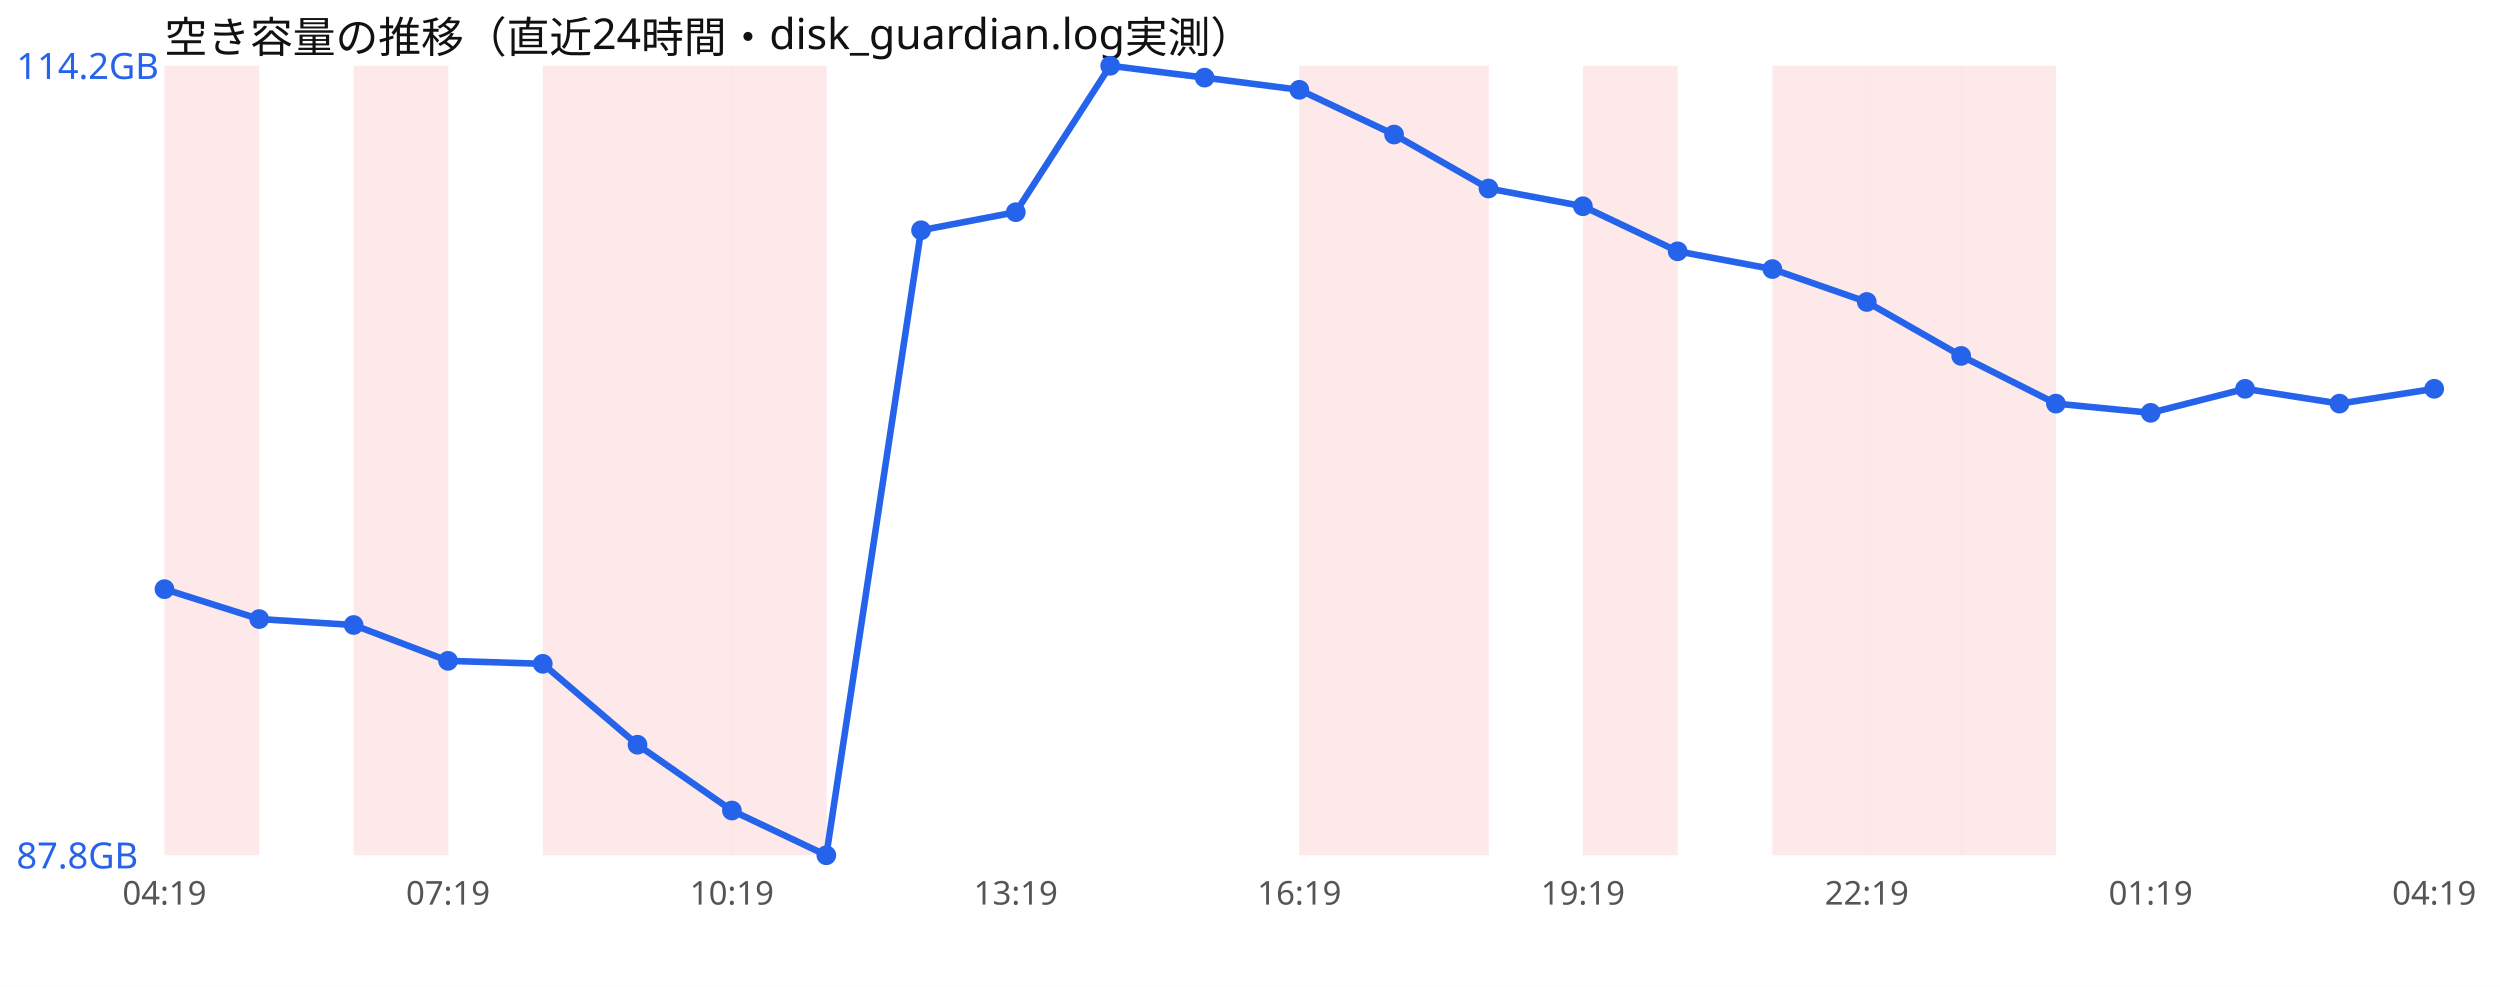
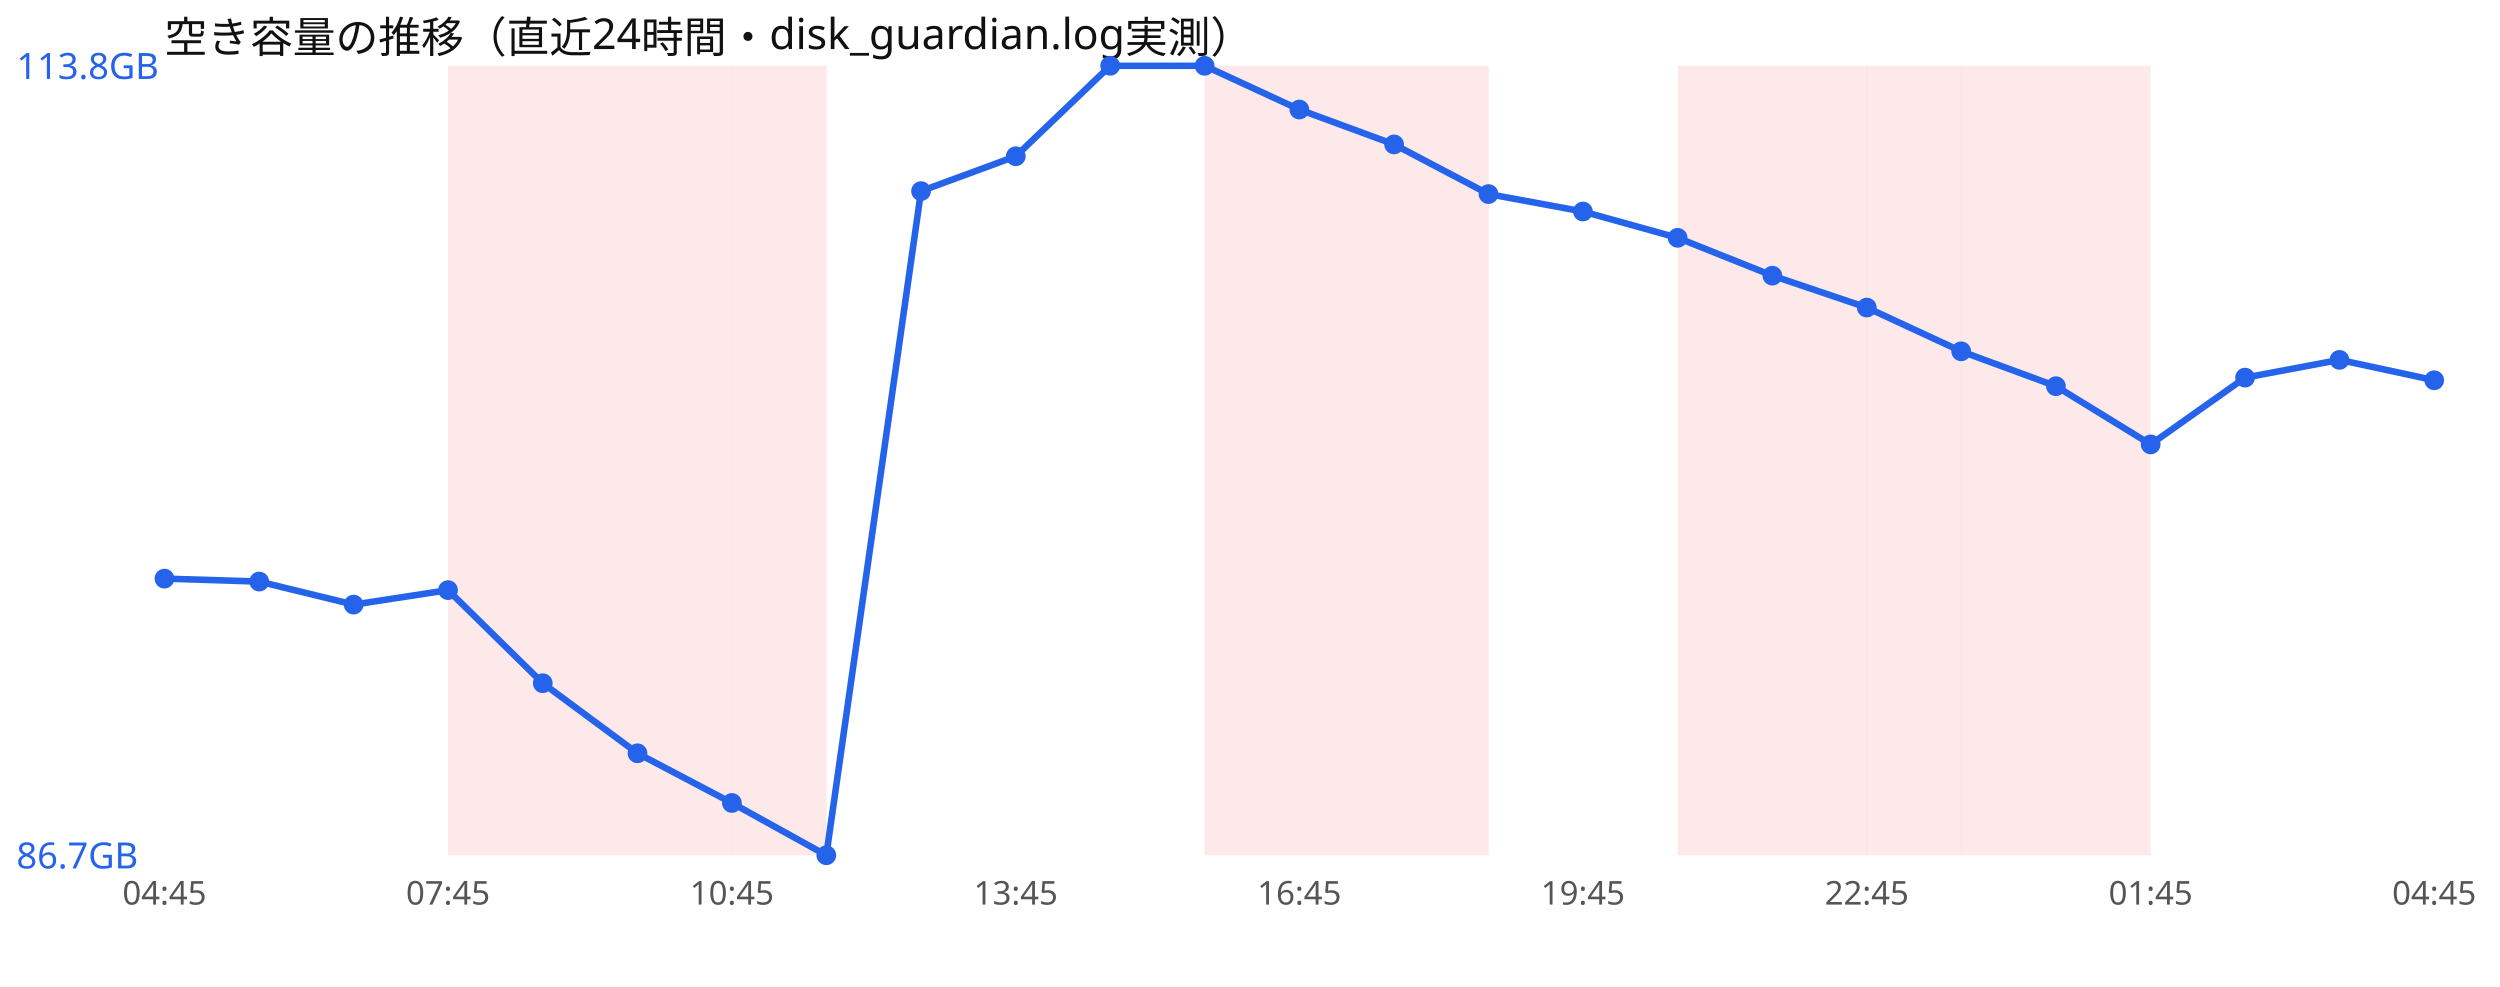
<svg xmlns="http://www.w3.org/2000/svg" width="760" height="300" viewBox="0 0 760 300" font-family="sans-serif">
  <rect width="760" height="300" fill="#ffffff" />
  <text x="50" y="16" font-size="13" fill="#111">空き容量の推移（直近24時間・disk_guardian.log実測）</text>
-   <rect x="50.0" y="20" width="28.8" height="240" fill="#ef4444" opacity="0.12" />
-   <rect x="107.5" y="20" width="28.8" height="240" fill="#ef4444" opacity="0.12" />
+   <rect x="136.2" y="20" width="28.8" height="240" fill="#ef4444" opacity="0.12" />
  <rect x="165.0" y="20" width="28.8" height="240" fill="#ef4444" opacity="0.12" />
  <rect x="193.8" y="20" width="28.8" height="240" fill="#ef4444" opacity="0.12" />
  <rect x="222.5" y="20" width="28.8" height="240" fill="#ef4444" opacity="0.12" />
+   <rect x="366.2" y="20" width="28.8" height="240" fill="#ef4444" opacity="0.12" />
  <rect x="395.0" y="20" width="28.8" height="240" fill="#ef4444" opacity="0.12" />
  <rect x="423.8" y="20" width="28.8" height="240" fill="#ef4444" opacity="0.12" />
-   <rect x="481.2" y="20" width="28.8" height="240" fill="#ef4444" opacity="0.12" />
+   <rect x="510.0" y="20" width="28.8" height="240" fill="#ef4444" opacity="0.12" />
  <rect x="538.8" y="20" width="28.8" height="240" fill="#ef4444" opacity="0.12" />
  <rect x="567.5" y="20" width="28.8" height="240" fill="#ef4444" opacity="0.12" />
  <rect x="596.2" y="20" width="28.8" height="240" fill="#ef4444" opacity="0.12" />
-   <polyline points="50.0,179.1 78.8,188.2 107.5,190.0 136.2,200.9 165.0,201.8 193.8,226.4 222.5,246.4 251.2,260.0 280.0,70.0 308.8,64.5 337.5,20.0 366.2,23.6 395.0,27.3 423.8,40.9 452.5,57.3 481.2,62.7 510.0,76.4 538.8,81.8 567.5,91.8 596.2,108.2 625.0,122.7 653.8,125.5 682.5,118.2 711.2,122.7 740.0,118.2" fill="none" stroke="#2563eb" stroke-width="2" />
-   <circle cx="50.0" cy="179.1" r="3" fill="#2563eb" />
-   <circle cx="78.8" cy="188.2" r="3" fill="#2563eb" />
-   <circle cx="107.5" cy="190.0" r="3" fill="#2563eb" />
-   <circle cx="136.2" cy="200.9" r="3" fill="#2563eb" />
-   <circle cx="165.0" cy="201.8" r="3" fill="#2563eb" />
-   <circle cx="193.8" cy="226.4" r="3" fill="#2563eb" />
-   <circle cx="222.5" cy="246.4" r="3" fill="#2563eb" />
+   <rect x="625.0" y="20" width="28.8" height="240" fill="#ef4444" opacity="0.12" />
+   <polyline points="50.0,175.9 78.8,176.8 107.5,183.8 136.2,179.4 165.0,207.7 193.8,229.0 222.5,244.1 251.2,260.0 280.0,58.1 308.8,47.5 337.5,20.0 366.2,20.0 395.0,33.3 423.8,43.9 452.5,59.0 481.2,64.3 510.0,72.3 538.8,83.8 567.5,93.5 596.2,106.8 625.0,117.4 653.8,135.1 682.5,114.8 711.2,109.4 740.0,115.6" fill="none" stroke="#2563eb" stroke-width="2" />
+   <circle cx="50.0" cy="175.9" r="3" fill="#2563eb" />
+   <circle cx="78.8" cy="176.8" r="3" fill="#2563eb" />
+   <circle cx="107.5" cy="183.8" r="3" fill="#2563eb" />
+   <circle cx="136.2" cy="179.4" r="3" fill="#2563eb" />
+   <circle cx="165.0" cy="207.7" r="3" fill="#2563eb" />
+   <circle cx="193.8" cy="229.0" r="3" fill="#2563eb" />
+   <circle cx="222.5" cy="244.1" r="3" fill="#2563eb" />
  <circle cx="251.2" cy="260.0" r="3" fill="#2563eb" />
-   <circle cx="280.0" cy="70.0" r="3" fill="#2563eb" />
-   <circle cx="308.8" cy="64.5" r="3" fill="#2563eb" />
+   <circle cx="280.0" cy="58.1" r="3" fill="#2563eb" />
+   <circle cx="308.8" cy="47.5" r="3" fill="#2563eb" />
  <circle cx="337.5" cy="20.0" r="3" fill="#2563eb" />
-   <circle cx="366.2" cy="23.6" r="3" fill="#2563eb" />
-   <circle cx="395.0" cy="27.3" r="3" fill="#2563eb" />
-   <circle cx="423.8" cy="40.9" r="3" fill="#2563eb" />
-   <circle cx="452.5" cy="57.3" r="3" fill="#2563eb" />
-   <circle cx="481.2" cy="62.7" r="3" fill="#2563eb" />
-   <circle cx="510.0" cy="76.4" r="3" fill="#2563eb" />
-   <circle cx="538.8" cy="81.8" r="3" fill="#2563eb" />
-   <circle cx="567.5" cy="91.8" r="3" fill="#2563eb" />
-   <circle cx="596.2" cy="108.2" r="3" fill="#2563eb" />
-   <circle cx="625.0" cy="122.7" r="3" fill="#2563eb" />
-   <circle cx="653.8" cy="125.5" r="3" fill="#2563eb" />
-   <circle cx="682.5" cy="118.2" r="3" fill="#2563eb" />
-   <circle cx="711.2" cy="122.7" r="3" fill="#2563eb" />
-   <circle cx="740.0" cy="118.2" r="3" fill="#2563eb" />
-   <text x="5" y="24.0" font-size="11" fill="#2563eb">114.2GB</text>
-   <text x="5" y="264.0" font-size="11" fill="#2563eb">87.8GB</text>
-   <text x="50.0" y="275" font-size="10" fill="#555" text-anchor="middle">04:19</text>
-   <text x="136.2" y="275" font-size="10" fill="#555" text-anchor="middle">07:19</text>
-   <text x="222.5" y="275" font-size="10" fill="#555" text-anchor="middle">10:19</text>
-   <text x="308.8" y="275" font-size="10" fill="#555" text-anchor="middle">13:19</text>
-   <text x="395.0" y="275" font-size="10" fill="#555" text-anchor="middle">16:19</text>
-   <text x="481.2" y="275" font-size="10" fill="#555" text-anchor="middle">19:19</text>
-   <text x="567.5" y="275" font-size="10" fill="#555" text-anchor="middle">22:19</text>
-   <text x="653.8" y="275" font-size="10" fill="#555" text-anchor="middle">01:19</text>
-   <text x="740.0" y="275" font-size="10" fill="#555" text-anchor="middle">04:19</text>
+   <circle cx="366.2" cy="20.0" r="3" fill="#2563eb" />
+   <circle cx="395.0" cy="33.3" r="3" fill="#2563eb" />
+   <circle cx="423.8" cy="43.9" r="3" fill="#2563eb" />
+   <circle cx="452.5" cy="59.0" r="3" fill="#2563eb" />
+   <circle cx="481.2" cy="64.3" r="3" fill="#2563eb" />
+   <circle cx="510.0" cy="72.3" r="3" fill="#2563eb" />
+   <circle cx="538.8" cy="83.8" r="3" fill="#2563eb" />
+   <circle cx="567.5" cy="93.5" r="3" fill="#2563eb" />
+   <circle cx="596.2" cy="106.8" r="3" fill="#2563eb" />
+   <circle cx="625.0" cy="117.4" r="3" fill="#2563eb" />
+   <circle cx="653.8" cy="135.1" r="3" fill="#2563eb" />
+   <circle cx="682.5" cy="114.8" r="3" fill="#2563eb" />
+   <circle cx="711.2" cy="109.4" r="3" fill="#2563eb" />
+   <circle cx="740.0" cy="115.6" r="3" fill="#2563eb" />
+   <text x="5" y="24.0" font-size="11" fill="#2563eb">113.8GB</text>
+   <text x="5" y="264.0" font-size="11" fill="#2563eb">86.7GB</text>
+   <text x="50.0" y="275" font-size="10" fill="#555" text-anchor="middle">04:45</text>
+   <text x="136.2" y="275" font-size="10" fill="#555" text-anchor="middle">07:45</text>
+   <text x="222.5" y="275" font-size="10" fill="#555" text-anchor="middle">10:45</text>
+   <text x="308.8" y="275" font-size="10" fill="#555" text-anchor="middle">13:45</text>
+   <text x="395.0" y="275" font-size="10" fill="#555" text-anchor="middle">16:45</text>
+   <text x="481.2" y="275" font-size="10" fill="#555" text-anchor="middle">19:45</text>
+   <text x="567.5" y="275" font-size="10" fill="#555" text-anchor="middle">22:45</text>
+   <text x="653.8" y="275" font-size="10" fill="#555" text-anchor="middle">01:45</text>
+   <text x="740.0" y="275" font-size="10" fill="#555" text-anchor="middle">04:45</text>
</svg>
